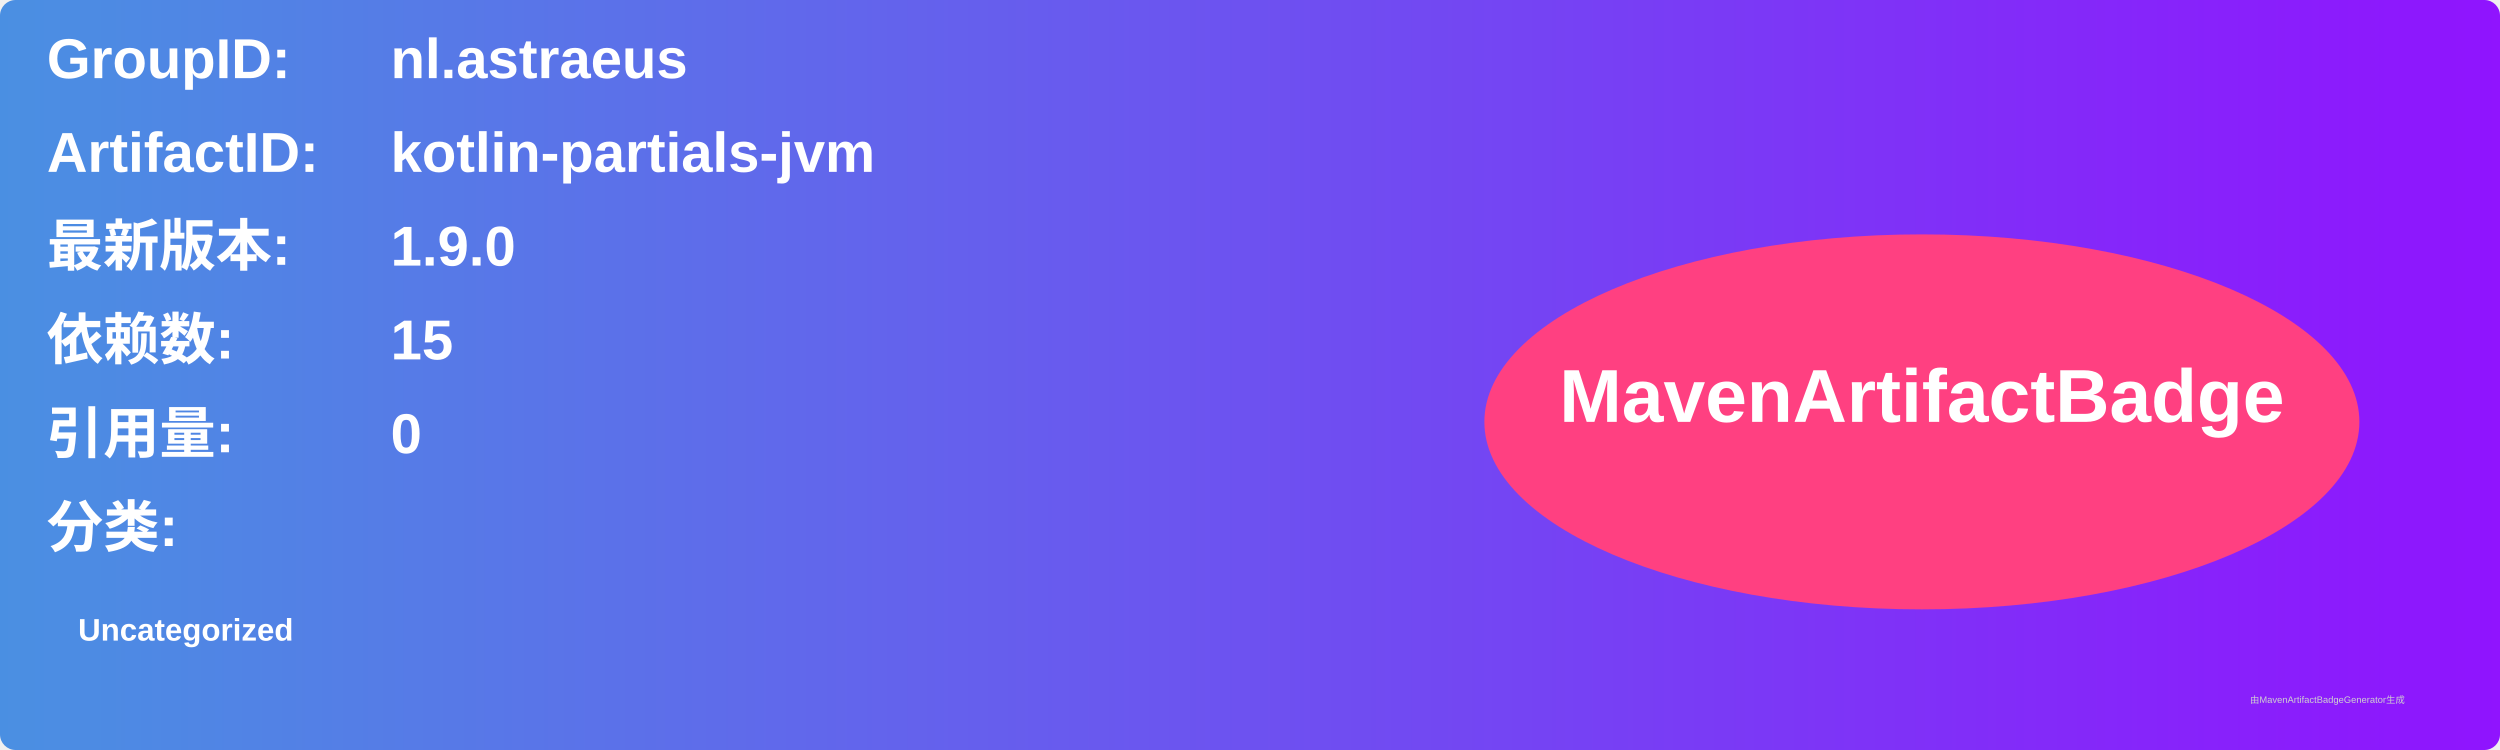
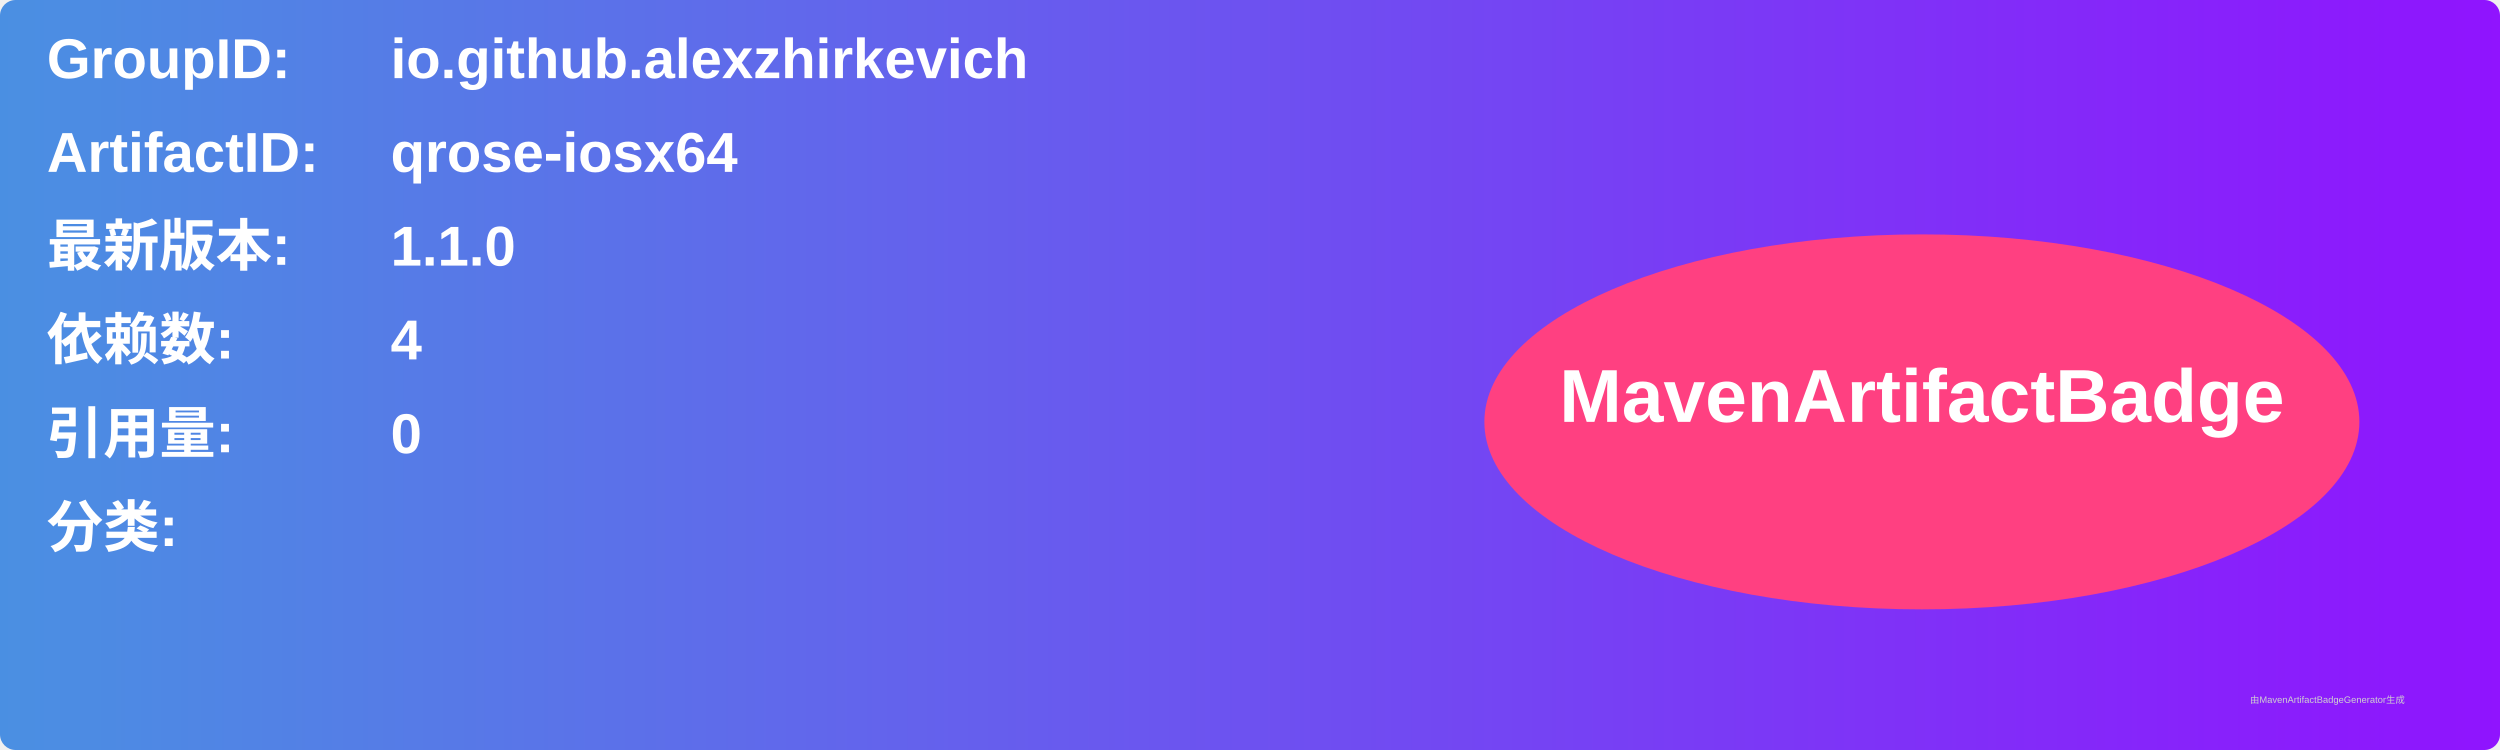
<svg xmlns="http://www.w3.org/2000/svg" width="800" height="240" viewBox="0 0 800 240">
  <linearGradient id="grad" x1="0%" y1="0%" x2="100%" y2="0%">
    <stop offset="0%" stop-color="#4a90e2" />
    <stop offset="100%" stop-color="#9013fe" />
  </linearGradient>
  <rect width="100%" height="100%" rx="5" ry="5" fill="url(#grad)" />
  <g transform="translate(15, 15)">
    <text x="0" y="10" font-family="Arial" font-size="18" fill="white" font-weight="bold" width="260">GroupID:</text>
-     <text x="110" y="10" font-family="Arial" font-size="18" fill="white" font-weight="bold" width="460">nl.astraeus</text>
+     <text x="110" y="10" font-family="Arial" font-size="18" fill="white" font-weight="bold" width="460">io.github.alexzhirkevich</text>
    <text x="0" y="40" font-family="Arial" font-size="18" fill="white" font-weight="bold" width="260">ArtifactID:</text>
-     <text x="110" y="40" font-family="Arial" font-size="18" fill="white" font-weight="bold" width="460">kotlin-partials-jvm</text>
+     <text x="110" y="40" font-family="Arial" font-size="18" fill="white" font-weight="bold" width="460">qrose-iosx64</text>
    <text x="0" y="70" font-family="Arial" font-size="18" fill="white" font-weight="bold">最新版本:</text>
    <text x="110" y="70" font-family="Arial" font-size="18" fill="white" font-weight="bold">
-       <tspan font-weight="bold">1.9.0</tspan>
+       <tspan font-weight="bold">1.1.0</tspan>
    </text>
    <text x="0" y="100" font-family="Arial" font-size="18" fill="white" font-weight="bold">依赖数: </text>
    <text x="110" y="100" font-family="Arial" font-size="18" fill="white">
-       <tspan font-weight="bold">15</tspan>
+       <tspan font-weight="bold">4</tspan>
    </text>
    <text x="0" y="130" font-family="Arial" font-size="18" fill="white" font-weight="bold">引用量: </text>
    <text x="110" y="130" font-family="Arial" font-size="18" fill="white">
      <tspan font-weight="bold">0</tspan>
    </text>
    <text x="0" y="160" font-family="Arial" font-size="18" fill="white" font-weight="bold">分类:</text>
    <text x="10" y="190" font-family="Arial" font-size="10" fill="white">
-       <tspan font-weight="bold">Uncategorized</tspan>
+       <tspan font-weight="bold" />
    </text>
    <ellipse cx="600" cy="120" rx="140" ry="60" fill="#ff4081" />
    <text x="600" y="120" text-anchor="middle" font-family="Arial" font-size="24" fill="white" font-weight="bold">MavenArtifactBadge</text>
  </g>
  <text x="720" y="225" font-family="Arial" font-size="3" fill="#d0d0d0">由MavenArtifactBadgeGenerator生成</text>
</svg>
